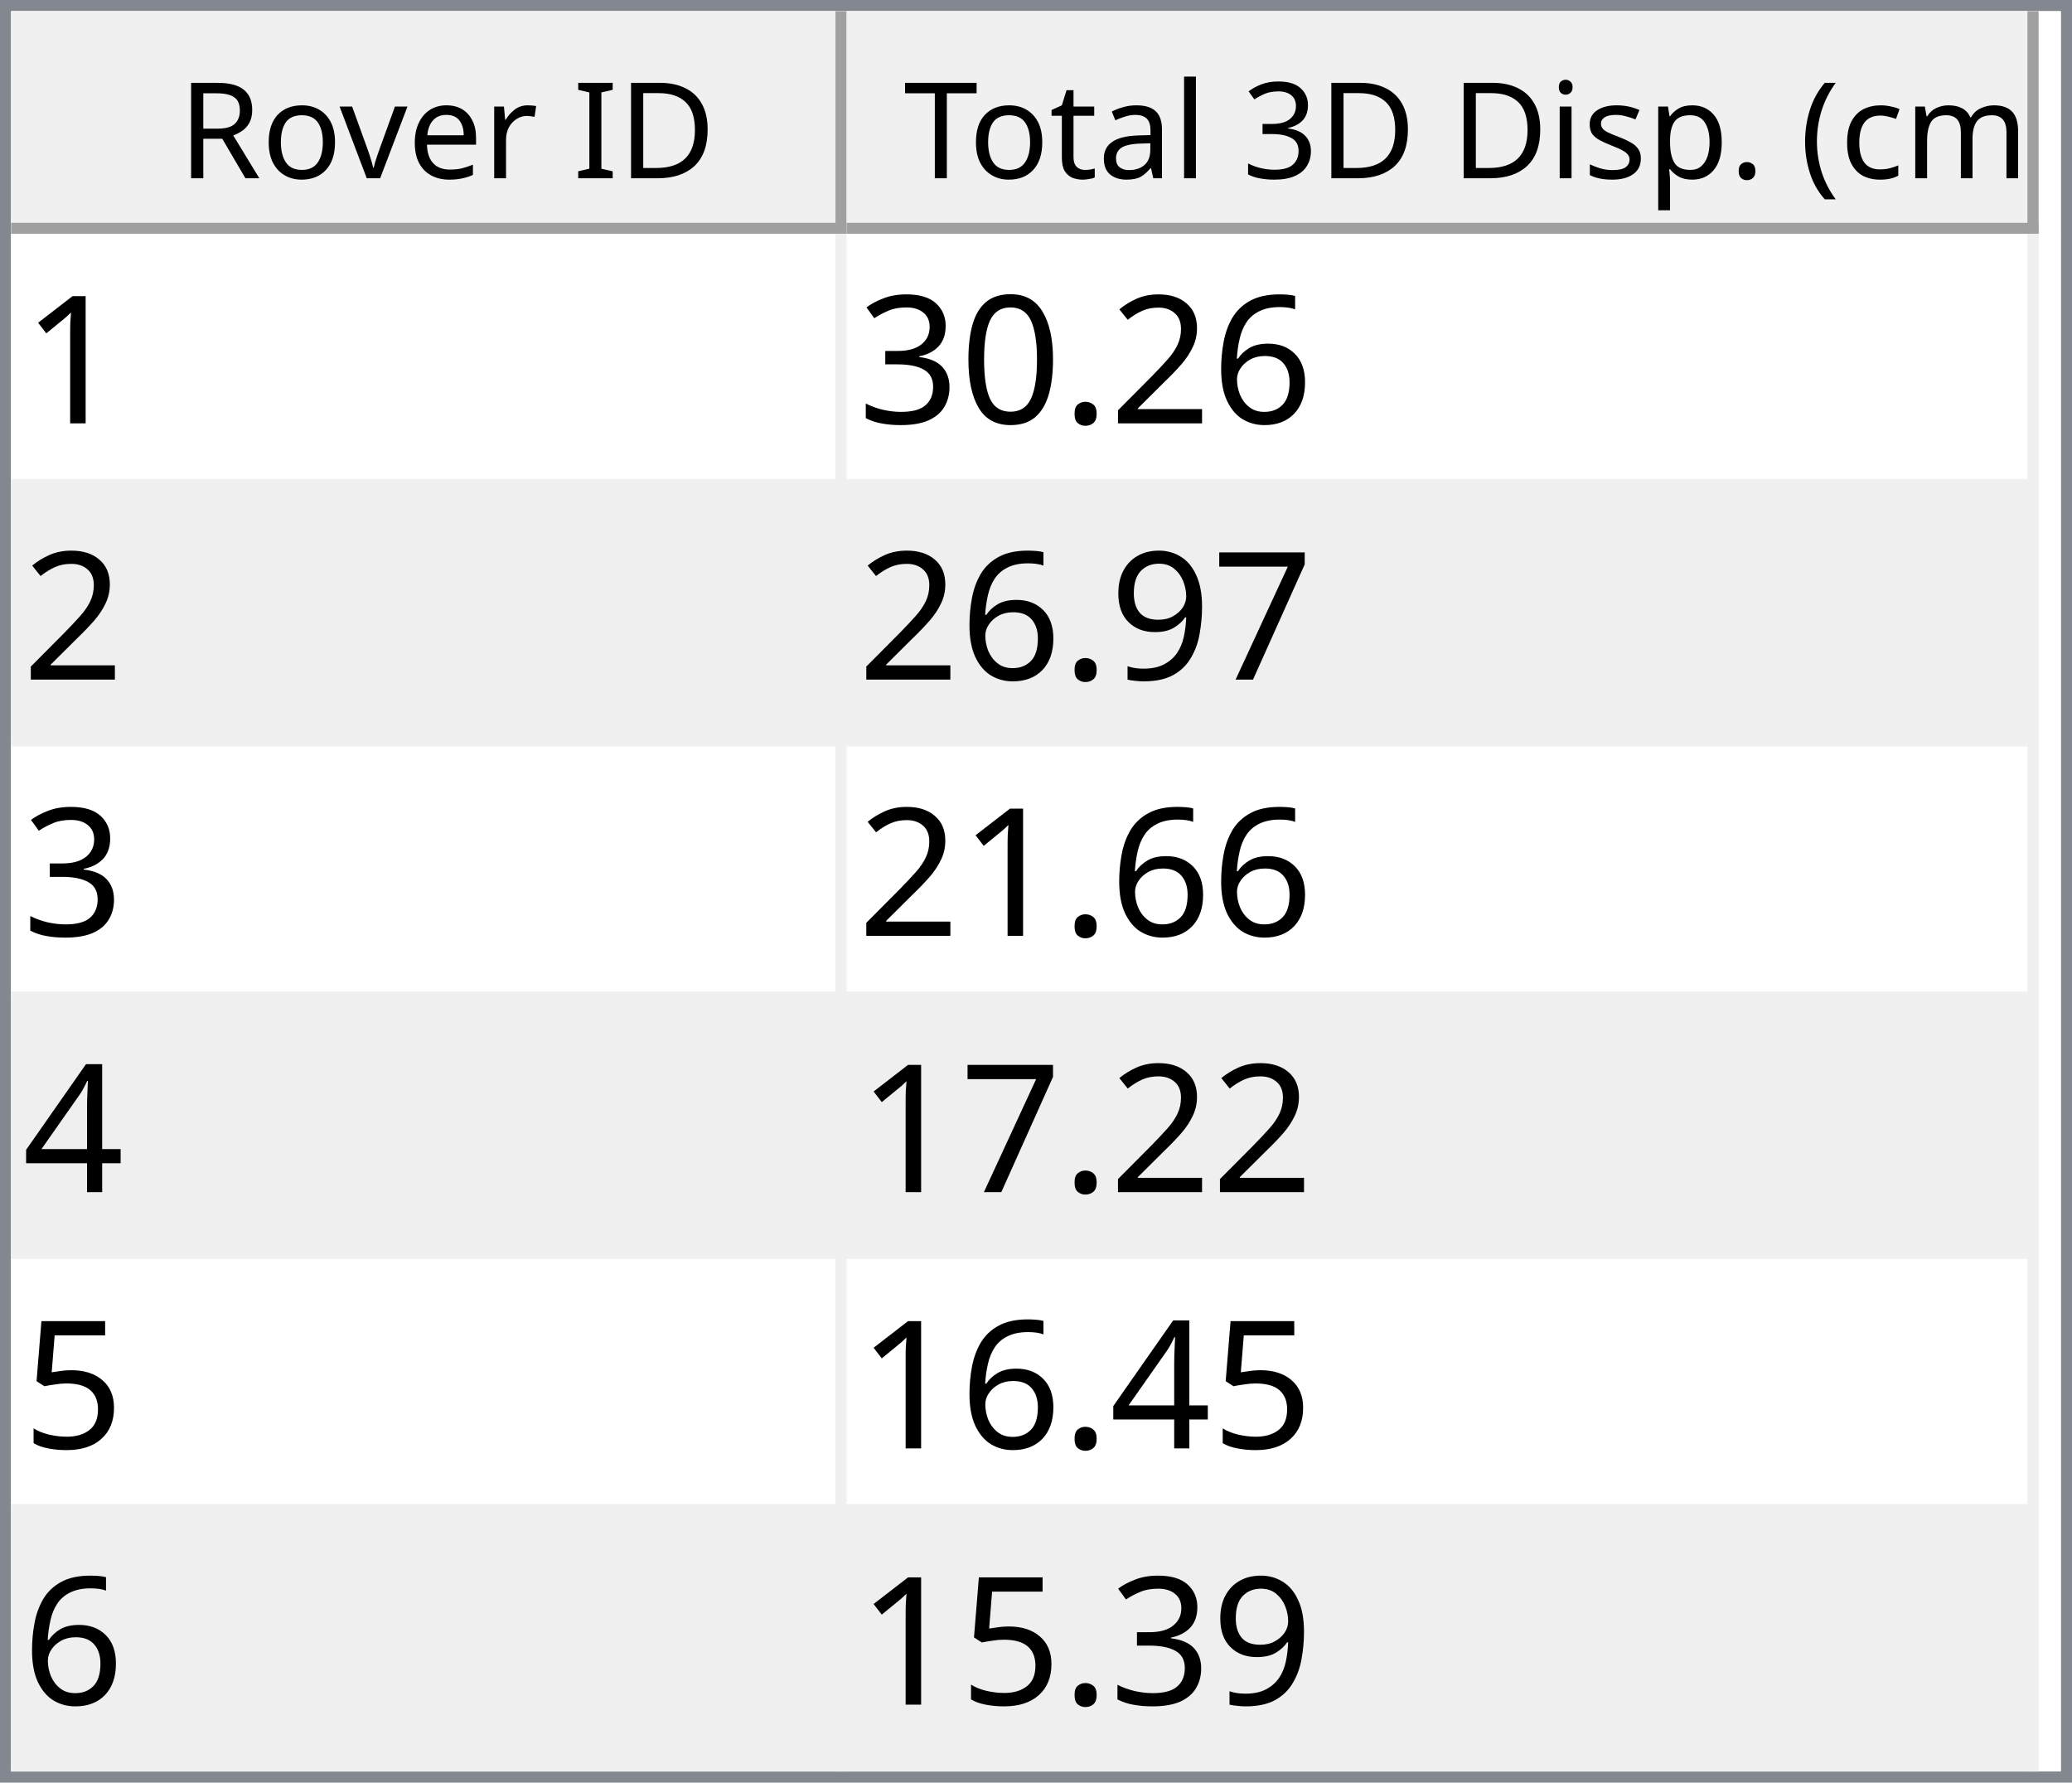
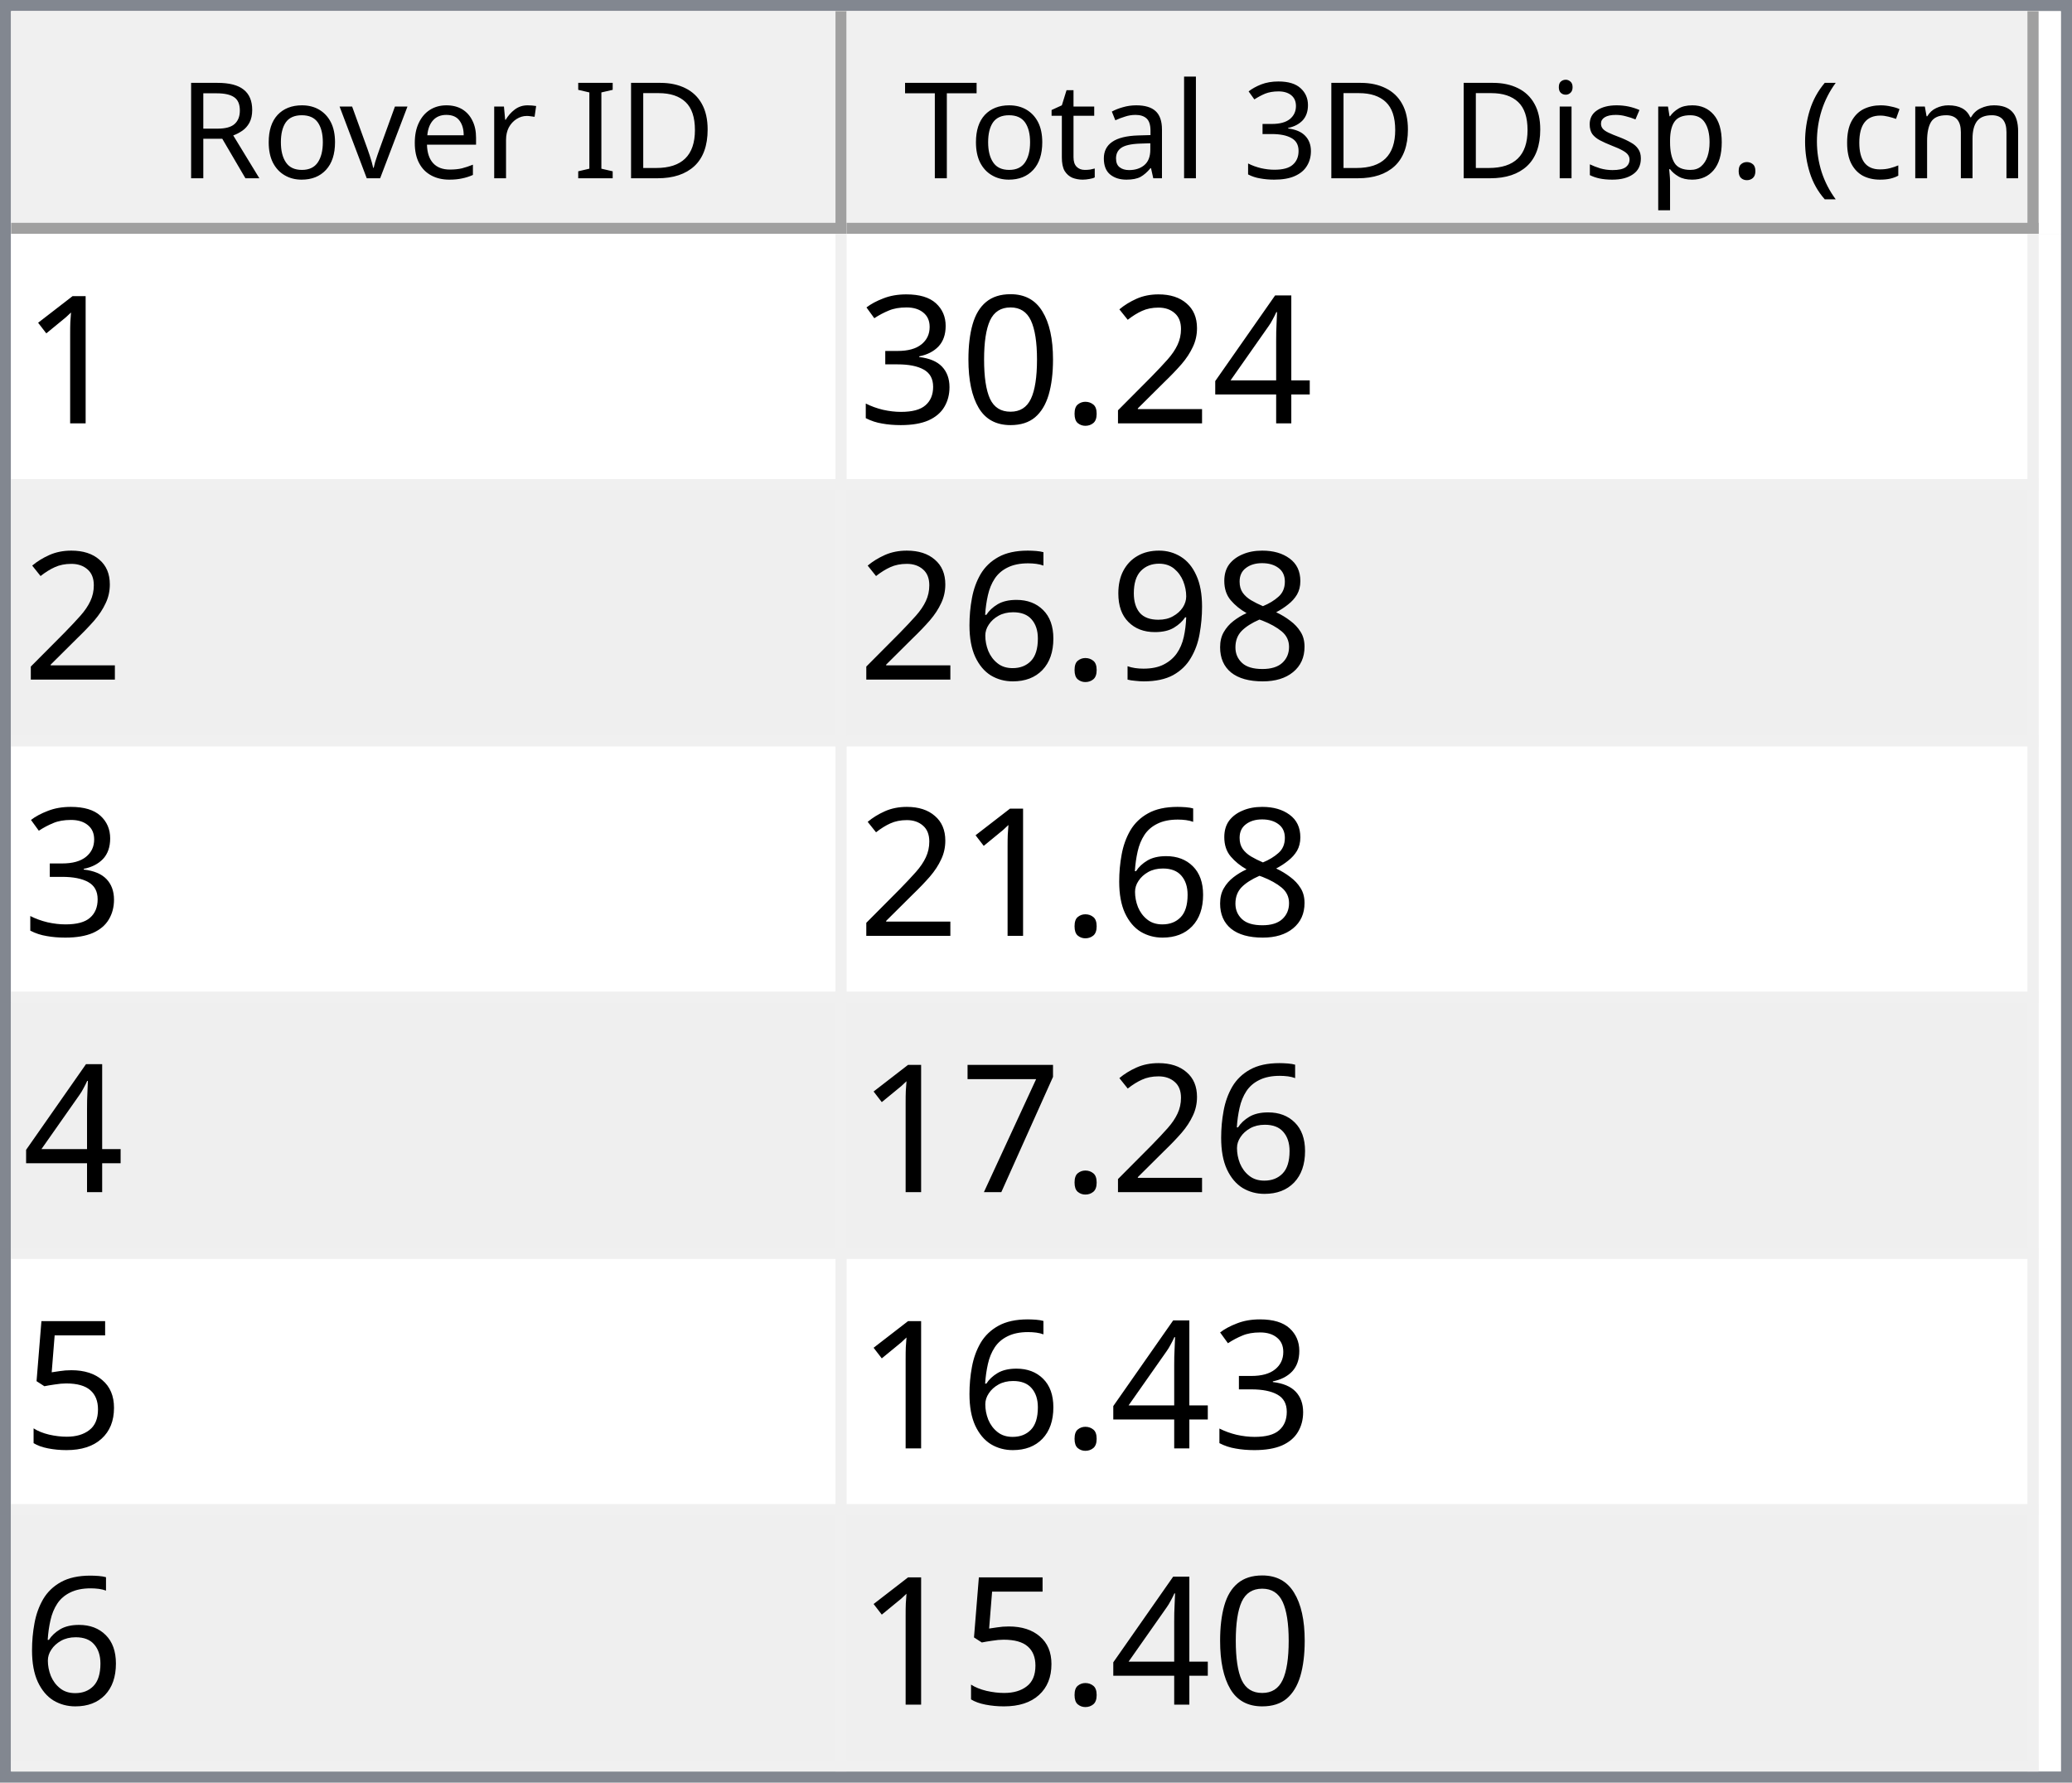
<svg xmlns="http://www.w3.org/2000/svg" style="fill-opacity:1; color-rendering:auto; color-interpolation:auto; text-rendering:auto; stroke:black; stroke-linecap:square; stroke-miterlimit:10; shape-rendering:auto; stroke-opacity:1; fill:black; stroke-dasharray:none; font-weight:normal; stroke-width:1; font-family:'Dialog'; font-style:normal; stroke-linejoin:miter; font-size:12px; stroke-dashoffset:0; image-rendering:auto;" width="186" height="160">
  <defs id="genericDefs" />
  <g>
    <defs id="defs1">
      <clipPath clipPathUnits="userSpaceOnUse" id="clipPath1">
        <path d="M0 0 L186 0 L186 160 L0 160 L0 0 Z" />
      </clipPath>
      <clipPath clipPathUnits="userSpaceOnUse" id="clipPath2">
        <path d="M0 0 L0 160 L186 160 L186 0 Z" />
      </clipPath>
      <clipPath clipPathUnits="userSpaceOnUse" id="clipPath3">
        <path d="M0 0 L0 20 L184 20 L184 0 Z" />
      </clipPath>
      <clipPath clipPathUnits="userSpaceOnUse" id="clipPath4">
        <path d="M0 0 L0 20 L75 20 L75 0 Z" />
      </clipPath>
      <clipPath clipPathUnits="userSpaceOnUse" id="clipPath5">
        <path d="M1 1 L1 19 L74 19 L74 1 Z" />
      </clipPath>
      <clipPath clipPathUnits="userSpaceOnUse" id="clipPath6">
        <path d="M0 0 L0 18 L73 18 L73 0 Z" />
      </clipPath>
      <clipPath clipPathUnits="userSpaceOnUse" id="clipPath7">
        <path d="M-0.5 -0.5 L-0.5 19.5 L74.5 19.5 L74.5 -0.5 Z" />
      </clipPath>
      <clipPath clipPathUnits="userSpaceOnUse" id="clipPath8">
        <path d="M0 0 L0 20 L107 20 L107 0 Z" />
      </clipPath>
      <clipPath clipPathUnits="userSpaceOnUse" id="clipPath9">
        <path d="M1 1 L1 19 L106 19 L106 1 Z" />
      </clipPath>
      <clipPath clipPathUnits="userSpaceOnUse" id="clipPath10">
        <path d="M0 0 L0 18 L105 18 L105 0 Z" />
      </clipPath>
      <clipPath clipPathUnits="userSpaceOnUse" id="clipPath11">
        <path d="M-0.5 -0.5 L-0.5 19.5 L106.5 19.5 L106.5 -0.5 Z" />
      </clipPath>
      <clipPath clipPathUnits="userSpaceOnUse" id="clipPath12">
        <path d="M0 0 L0 138 L184 138 L184 0 Z" />
      </clipPath>
      <clipPath clipPathUnits="userSpaceOnUse" id="clipPath13">
        <path d="M0 0 L0 138 L182 138 L182 0 Z" />
      </clipPath>
      <clipPath clipPathUnits="userSpaceOnUse" id="clipPath14">
        <path d="M-0.5 -0.5 L-0.5 137.5 L181.5 137.5 L181.5 -0.5 Z" />
      </clipPath>
      <clipPath clipPathUnits="userSpaceOnUse" id="clipPath15">
        <path d="M0 0 L0 22 L74 22 L74 0 Z" />
      </clipPath>
      <clipPath clipPathUnits="userSpaceOnUse" id="clipPath16">
        <path d="M0 0 L0 22 L106 22 L106 0 Z" />
      </clipPath>
      <font horiz-adv-x="64.551" id="font1">
        <font-face ascent="107.91" descent="25.098" units-per-em="100" style="font-style:normal; font-family:Segoe UI; font-weight:normal;" />
        <missing-glyph horiz-adv-x="64.551" d="M8.109 0 L8.109 68.266 L56.453 68.266 L56.453 0 L8.109 0 ZM15.328 7.234 L49.219 7.234 L49.219 61.031 L15.328 61.031 L15.328 7.234 Z" />
        <glyph unicode="D" horiz-adv-x="70.117" d="M9.188 0 L9.188 70.016 L28.516 70.016 Q65.531 70.016 65.531 35.891 Q65.531 19.672 55.25 9.836 Q44.969 0 27.734 0 L9.188 0 ZM17.391 62.594 L17.391 7.422 L27.828 7.422 Q41.609 7.422 49.273 14.797 Q56.938 22.172 56.938 35.688 Q56.938 62.594 28.328 62.594 L17.391 62.594 Z" />
        <glyph unicode="I" horiz-adv-x="26.611" d="M17.391 0 L9.188 0 L9.188 70.016 L17.391 70.016 L17.391 0 Z" />
        <glyph unicode=" " horiz-adv-x="27.393" d="" />
        <glyph unicode="r" horiz-adv-x="34.766" d="M34.188 41.891 Q32.078 43.5 28.125 43.5 Q23 43.5 19.555 38.672 Q16.109 33.844 16.109 25.484 L16.109 0 L8.109 0 L8.109 50 L16.109 50 L16.109 39.703 L16.312 39.703 Q18.016 44.969 21.531 47.922 Q25.047 50.875 29.391 50.875 Q32.516 50.875 34.188 50.203 L34.188 41.891 Z" />
        <glyph unicode="e" horiz-adv-x="52.295" d="M48.297 23 L12.984 23 Q13.188 14.656 17.484 10.109 Q21.781 5.562 29.297 5.562 Q37.75 5.562 44.828 11.141 L44.828 3.609 Q38.234 -1.172 27.391 -1.172 Q16.797 -1.172 10.742 5.641 Q4.688 12.453 4.688 24.812 Q4.688 36.469 11.305 43.82 Q17.922 51.172 27.734 51.172 Q37.547 51.172 42.922 44.828 Q48.297 38.484 48.297 27.203 L48.297 23 ZM40.094 29.781 Q40.047 36.719 36.75 40.578 Q33.453 44.438 27.594 44.438 Q21.922 44.438 17.969 40.383 Q14.016 36.328 13.094 29.781 L40.094 29.781 Z" />
        <glyph unicode="v" horiz-adv-x="47.9" d="M47.406 50 L27.484 0 L19.625 0 L0.688 50 L9.469 50 L22.172 13.672 Q23.578 9.672 23.922 6.688 L24.125 6.688 Q24.609 10.453 25.688 13.484 L38.969 50 L47.406 50 Z" />
        <glyph unicode="o" horiz-adv-x="58.594" d="M29 -1.172 Q17.922 -1.172 11.305 5.836 Q4.688 12.844 4.688 24.422 Q4.688 37.016 11.57 44.094 Q18.453 51.172 30.172 51.172 Q41.359 51.172 47.633 44.289 Q53.906 37.406 53.906 25.203 Q53.906 13.234 47.141 6.031 Q40.375 -1.172 29 -1.172 ZM29.594 44.438 Q21.875 44.438 17.383 39.188 Q12.891 33.938 12.891 24.703 Q12.891 15.828 17.43 10.695 Q21.969 5.562 29.594 5.562 Q37.359 5.562 41.531 10.594 Q45.703 15.625 45.703 24.906 Q45.703 34.281 41.531 39.359 Q37.359 44.438 29.594 44.438 Z" />
        <glyph unicode="R" horiz-adv-x="59.814" d="M59.375 0 L49.609 0 L37.891 19.625 Q36.281 22.359 34.766 24.289 Q33.25 26.219 31.664 27.438 Q30.078 28.656 28.25 29.219 Q26.422 29.781 24.125 29.781 L17.391 29.781 L17.391 0 L9.188 0 L9.188 70.016 L30.078 70.016 Q34.672 70.016 38.555 68.867 Q42.438 67.719 45.289 65.375 Q48.141 63.031 49.758 59.547 Q51.375 56.062 51.375 51.375 Q51.375 47.703 50.273 44.656 Q49.172 41.609 47.148 39.211 Q45.125 36.812 42.266 35.133 Q39.406 33.453 35.844 32.516 L35.844 32.328 Q37.594 31.547 38.891 30.547 Q40.188 29.547 41.359 28.18 Q42.531 26.812 43.68 25.078 Q44.828 23.344 46.234 21.047 L59.375 0 ZM17.391 62.594 L17.391 37.203 L28.516 37.203 Q31.594 37.203 34.203 38.133 Q36.812 39.062 38.719 40.797 Q40.625 42.531 41.703 45.047 Q42.781 47.562 42.781 50.688 Q42.781 56.297 39.141 59.445 Q35.5 62.594 28.609 62.594 L17.391 62.594 Z" />
        <glyph unicode=")" horiz-adv-x="30.176" d="M8.297 -15.922 L1.172 -15.922 Q16.406 2.344 16.406 26.812 Q16.406 51.469 1.078 70.016 L8.297 70.016 Q23.531 52.156 23.531 26.703 Q23.531 1.375 8.297 -15.922 Z" />
        <glyph unicode="m" horiz-adv-x="86.133" d="M79.109 0 L71.094 0 L71.094 28.719 Q71.094 37.016 68.531 40.727 Q65.969 44.438 59.906 44.438 Q54.781 44.438 51.195 39.75 Q47.609 35.062 47.609 28.516 L47.609 0 L39.594 0 L39.594 29.688 Q39.594 44.438 28.219 44.438 Q22.953 44.438 19.531 40.016 Q16.109 35.594 16.109 28.516 L16.109 0 L8.109 0 L8.109 50 L16.109 50 L16.109 42.094 L16.312 42.094 Q21.625 51.172 31.844 51.172 Q36.969 51.172 40.773 48.312 Q44.578 45.453 46 40.828 Q51.562 51.172 62.594 51.172 Q79.109 51.172 79.109 30.812 L79.109 0 Z" />
        <glyph unicode="c" horiz-adv-x="46.191" d="M42.188 2.297 Q36.422 -1.172 28.516 -1.172 Q17.828 -1.172 11.258 5.789 Q4.688 12.75 4.688 23.828 Q4.688 36.188 11.766 43.68 Q18.844 51.172 30.672 51.172 Q37.25 51.172 42.281 48.734 L42.281 40.531 Q36.719 44.438 30.375 44.438 Q22.703 44.438 17.797 38.945 Q12.891 33.453 12.891 24.516 Q12.891 15.719 17.508 10.641 Q22.125 5.562 29.891 5.562 Q36.422 5.562 42.188 9.906 L42.188 2.297 Z" />
        <glyph unicode="(" horiz-adv-x="30.176" d="M29.109 -15.922 L21.969 -15.922 Q6.844 1.375 6.844 26.703 Q6.844 52.156 21.969 70.016 L29.203 70.016 Q13.875 51.469 13.875 26.812 Q13.875 2.344 29.109 -15.922 Z" />
        <glyph unicode="." horiz-adv-x="21.68" d="M10.891 -1.078 Q8.641 -1.078 7.055 0.539 Q5.469 2.156 5.469 4.391 Q5.469 6.641 7.055 8.273 Q8.641 9.906 10.891 9.906 Q13.188 9.906 14.797 8.273 Q16.406 6.641 16.406 4.391 Q16.406 2.156 14.797 0.539 Q13.188 -1.078 10.891 -1.078 Z" />
        <glyph unicode="p" horiz-adv-x="58.789" d="M16.312 7.234 L16.109 7.234 L16.109 -23 L8.109 -23 L8.109 50 L16.109 50 L16.109 41.219 L16.312 41.219 Q22.219 51.172 33.594 51.172 Q43.266 51.172 48.688 44.461 Q54.109 37.75 54.109 26.469 Q54.109 13.922 48 6.375 Q41.891 -1.172 31.297 -1.172 Q21.578 -1.172 16.312 7.234 ZM16.109 27.391 L16.109 20.406 Q16.109 14.203 20.141 9.883 Q24.172 5.562 30.375 5.562 Q37.641 5.562 41.773 11.133 Q45.906 16.703 45.906 26.609 Q45.906 34.969 42.047 39.703 Q38.188 44.438 31.594 44.438 Q24.609 44.438 20.359 39.578 Q16.109 34.719 16.109 27.391 Z" />
        <glyph unicode="s" horiz-adv-x="42.432" d="M5.078 1.812 L5.078 10.406 Q11.625 5.562 19.484 5.562 Q30.031 5.562 30.031 12.594 Q30.031 14.594 29.125 15.992 Q28.219 17.391 26.68 18.461 Q25.141 19.531 23.07 20.383 Q21 21.234 18.609 22.172 Q15.281 23.484 12.766 24.828 Q10.25 26.172 8.57 27.859 Q6.891 29.547 6.031 31.695 Q5.172 33.844 5.172 36.719 Q5.172 40.234 6.789 42.945 Q8.406 45.656 11.086 47.484 Q13.766 49.312 17.211 50.242 Q20.656 51.172 24.312 51.172 Q30.812 51.172 35.938 48.922 L35.938 40.828 Q30.422 44.438 23.25 44.438 Q21 44.438 19.195 43.922 Q17.391 43.406 16.094 42.477 Q14.797 41.547 14.086 40.258 Q13.375 38.969 13.375 37.406 Q13.375 35.453 14.086 34.133 Q14.797 32.812 16.164 31.789 Q17.531 30.766 19.484 29.938 Q21.438 29.109 23.922 28.125 Q27.25 26.859 29.883 25.516 Q32.516 24.172 34.375 22.484 Q36.234 20.797 37.234 18.602 Q38.234 16.406 38.234 13.375 Q38.234 9.672 36.602 6.938 Q34.969 4.203 32.234 2.398 Q29.5 0.594 25.93 -0.289 Q22.359 -1.172 18.453 -1.172 Q10.75 -1.172 5.078 1.812 Z" />
        <glyph unicode="i" horiz-adv-x="24.219" d="M12.203 62.703 Q10.062 62.703 8.547 64.164 Q7.031 65.625 7.031 67.875 Q7.031 70.125 8.547 71.609 Q10.062 73.094 12.203 73.094 Q14.406 73.094 15.945 71.609 Q17.484 70.125 17.484 67.875 Q17.484 65.719 15.945 64.211 Q14.406 62.703 12.203 62.703 ZM16.109 0 L8.109 0 L8.109 50 L16.109 50 L16.109 0 Z" />
        <glyph unicode="3" horiz-adv-x="53.906" d="M46.531 19.828 Q46.531 15.094 44.75 11.211 Q42.969 7.328 39.719 4.57 Q36.469 1.812 31.93 0.297 Q27.391 -1.219 21.922 -1.219 Q11.922 -1.219 6 2.594 L6 11.188 Q13.094 5.609 22.219 5.609 Q25.875 5.609 28.828 6.539 Q31.781 7.469 33.906 9.227 Q36.031 10.984 37.18 13.477 Q38.328 15.969 38.328 19.094 Q38.328 32.812 18.797 32.812 L12.984 32.812 L12.984 39.594 L18.5 39.594 Q35.797 39.594 35.797 52.484 Q35.797 64.406 22.609 64.406 Q15.188 64.406 8.688 59.422 L8.688 67.188 Q15.375 71.188 24.609 71.188 Q29 71.188 32.57 69.969 Q36.141 68.75 38.68 66.555 Q41.219 64.359 42.609 61.281 Q44 58.203 44 54.5 Q44 40.672 30.031 36.719 L30.031 36.531 Q33.594 36.141 36.625 34.797 Q39.656 33.453 41.852 31.305 Q44.047 29.156 45.289 26.25 Q46.531 23.344 46.531 19.828 Z" />
        <glyph unicode="l" horiz-adv-x="24.219" d="M16.109 0 L8.109 0 L8.109 74.031 L16.109 74.031 L16.109 0 Z" />
        <glyph unicode="a" horiz-adv-x="50.879" d="M43.891 0 L35.891 0 L35.891 7.812 L35.688 7.812 Q30.469 -1.172 20.312 -1.172 Q12.844 -1.172 8.617 2.781 Q4.391 6.734 4.391 13.281 Q4.391 27.297 20.906 29.594 L35.891 31.688 Q35.891 44.438 25.594 44.438 Q16.547 44.438 9.281 38.281 L9.281 46.484 Q16.656 51.172 26.266 51.172 Q43.891 51.172 43.891 32.516 L43.891 0 ZM35.891 25.297 L23.828 23.641 Q18.266 22.859 15.43 20.875 Q12.594 18.891 12.594 13.875 Q12.594 10.203 15.211 7.883 Q17.828 5.562 22.172 5.562 Q28.125 5.562 32.008 9.742 Q35.891 13.922 35.891 20.312 L35.891 25.297 Z" />
        <glyph unicode="t" horiz-adv-x="33.887" d="M31.297 0.484 Q28.469 -1.078 23.828 -1.078 Q10.688 -1.078 10.688 13.578 L10.688 43.172 L2.094 43.172 L2.094 50 L10.688 50 L10.688 62.203 L18.703 64.797 L18.703 50 L31.297 50 L31.297 43.172 L18.703 43.172 L18.703 14.984 Q18.703 9.969 20.414 7.82 Q22.125 5.672 26.078 5.672 Q29.109 5.672 31.297 7.328 L31.297 0.484 Z" />
        <glyph unicode="T" horiz-adv-x="52.393" d="M50.594 62.594 L30.375 62.594 L30.375 0 L22.172 0 L22.172 62.594 L2 62.594 L2 70.016 L50.594 70.016 L50.594 62.594 Z" />
      </font>
      <font horiz-adv-x="75.0" id="font2">
        <font-face ascent="100.537" descent="21.973" units-per-em="100" style="font-style:normal; font-family:sans-serif; font-weight:normal;" />
        <missing-glyph horiz-adv-x="75.0" d="M12.5 0 L12.5 62.5 L62.5 62.5 L62.5 0 L12.5 0 ZM14.062 1.562 L60.938 1.562 L60.938 60.938 L14.062 60.938 L14.062 1.562 Z" />
        <glyph unicode="1" horiz-adv-x="55.615" d="M37.25 0 L28.469 0 L28.469 56 Q25.297 52.984 20.141 49.953 Q14.984 46.922 10.891 45.406 L10.891 53.906 Q18.266 57.375 23.781 62.305 Q29.297 67.234 31.594 71.875 L37.25 71.875 L37.25 0 Z" />
-         <glyph unicode="6" horiz-adv-x="55.615" d="M49.75 54.047 L41.016 53.375 Q39.844 58.547 37.703 60.891 Q34.125 64.656 28.906 64.656 Q24.703 64.656 21.531 62.312 Q17.391 59.281 14.992 53.469 Q12.594 47.656 12.5 36.922 Q15.672 41.75 20.266 44.094 Q24.859 46.438 29.891 46.438 Q38.672 46.438 44.852 39.969 Q51.031 33.5 51.031 23.25 Q51.031 16.5 48.125 10.719 Q45.219 4.938 40.141 1.859 Q35.062 -1.219 28.609 -1.219 Q17.625 -1.219 10.695 6.859 Q3.766 14.938 3.766 33.5 Q3.766 54.25 11.422 63.672 Q18.109 71.875 29.438 71.875 Q37.891 71.875 43.289 67.141 Q48.688 62.406 49.75 54.047 ZM13.875 23.188 Q13.875 18.656 15.797 14.508 Q17.719 10.359 21.188 8.18 Q24.656 6 28.469 6 Q34.031 6 38.039 10.492 Q42.047 14.984 42.047 22.703 Q42.047 30.125 38.086 34.398 Q34.125 38.672 28.125 38.672 Q22.172 38.672 18.023 34.398 Q13.875 30.125 13.875 23.188 Z" />
+         <glyph unicode="4" horiz-adv-x="55.615" d="M32.328 0 L32.328 17.141 L1.266 17.141 L1.266 25.203 L33.938 71.578 L41.109 71.578 L41.109 25.203 L50.781 25.203 L50.781 17.141 L41.109 17.141 L41.109 0 L32.328 0 ZM32.328 25.203 L32.328 57.469 L9.906 25.203 L32.328 25.203 Z" />
        <glyph unicode="2" horiz-adv-x="55.615" d="M50.344 8.453 L50.344 0 L3.031 0 Q2.938 3.172 4.047 6.109 Q5.859 10.938 9.836 15.625 Q13.812 20.312 21.344 26.469 Q33.016 36.031 37.117 41.625 Q41.219 47.219 41.219 52.203 Q41.219 57.422 37.477 61.008 Q33.734 64.594 27.734 64.594 Q21.391 64.594 17.578 60.789 Q13.766 56.984 13.719 50.25 L4.688 51.172 Q5.609 61.281 11.664 66.578 Q17.719 71.875 27.938 71.875 Q38.234 71.875 44.242 66.164 Q50.25 60.453 50.25 52 Q50.25 47.703 48.492 43.555 Q46.734 39.406 42.656 34.812 Q38.578 30.219 29.109 22.219 Q21.188 15.578 18.945 13.211 Q16.703 10.844 15.234 8.453 L50.344 8.453 Z" />
        <glyph unicode="." horiz-adv-x="27.783" d="M9.078 0 L9.078 10.016 L19.094 10.016 L19.094 0 L9.078 0 Z" />
        <glyph unicode="0" horiz-adv-x="55.615" d="M4.156 35.297 Q4.156 48 6.766 55.742 Q9.375 63.484 14.523 67.68 Q19.672 71.875 27.484 71.875 Q33.25 71.875 37.594 69.555 Q41.938 67.234 44.773 62.867 Q47.609 58.5 49.219 52.227 Q50.828 45.953 50.828 35.297 Q50.828 22.703 48.242 14.969 Q45.656 7.234 40.508 3.008 Q35.359 -1.219 27.484 -1.219 Q17.141 -1.219 11.234 6.203 Q4.156 15.141 4.156 35.297 ZM13.188 35.297 Q13.188 17.672 17.312 11.836 Q21.438 6 27.484 6 Q33.547 6 37.672 11.859 Q41.797 17.719 41.797 35.297 Q41.797 52.984 37.672 58.789 Q33.547 64.594 27.391 64.594 Q21.344 64.594 17.719 59.469 Q13.188 52.938 13.188 35.297 Z" />
        <glyph unicode="3" horiz-adv-x="55.615" d="M4.203 18.891 L12.984 20.062 Q14.5 12.594 18.141 9.297 Q21.781 6 27 6 Q33.203 6 37.477 10.297 Q41.75 14.594 41.75 20.953 Q41.75 27 37.797 30.93 Q33.844 34.859 27.734 34.859 Q25.25 34.859 21.531 33.891 L22.516 41.609 Q23.391 41.5 23.922 41.5 Q29.547 41.5 34.039 44.43 Q38.531 47.359 38.531 53.469 Q38.531 58.297 35.258 61.477 Q31.984 64.656 26.812 64.656 Q21.688 64.656 18.266 61.43 Q14.844 58.203 13.875 51.766 L5.078 53.328 Q6.688 62.156 12.398 67.016 Q18.109 71.875 26.609 71.875 Q32.469 71.875 37.398 69.359 Q42.328 66.844 44.945 62.5 Q47.562 58.156 47.562 53.266 Q47.562 48.641 45.07 44.828 Q42.578 41.016 37.703 38.766 Q44.047 37.312 47.562 32.695 Q51.078 28.078 51.078 21.141 Q51.078 11.766 44.242 5.25 Q37.406 -1.266 26.953 -1.266 Q17.531 -1.266 11.305 4.352 Q5.078 9.969 4.203 18.891 Z" />
+         <glyph unicode="8" horiz-adv-x="55.615" d="M17.672 38.812 Q12.203 40.828 9.57 44.539 Q6.938 48.25 6.938 53.422 Q6.938 61.234 12.555 66.555 Q18.172 71.875 27.484 71.875 Q36.859 71.875 42.578 66.43 Q48.297 60.984 48.297 53.172 Q48.297 48.188 45.68 44.508 Q43.062 40.828 37.75 38.812 Q44.344 36.672 47.781 31.883 Q51.219 27.094 51.219 20.453 Q51.219 11.281 44.727 5.031 Q38.234 -1.219 27.641 -1.219 Q17.047 -1.219 10.547 5.055 Q4.047 11.328 4.047 20.703 Q4.047 27.688 7.594 32.398 Q11.141 37.109 17.672 38.812 ZM15.922 53.719 Q15.922 48.641 19.195 45.414 Q22.469 42.188 27.688 42.188 Q32.766 42.188 36.016 45.383 Q39.266 48.578 39.266 53.219 Q39.266 58.062 35.914 61.359 Q32.562 64.656 27.594 64.656 Q22.562 64.656 19.242 61.43 Q15.922 58.203 15.922 53.719 ZM13.094 20.656 Q13.094 16.891 14.875 13.375 Q16.656 9.859 20.172 7.93 Q23.688 6 27.734 6 Q34.031 6 38.133 10.055 Q42.234 14.109 42.234 20.359 Q42.234 26.703 38.016 30.859 Q33.797 35.016 27.438 35.016 Q21.234 35.016 17.164 30.914 Q13.094 26.812 13.094 20.656 Z" />
+         <glyph unicode="9" horiz-adv-x="55.615" d="M5.469 16.547 L13.922 17.328 Q14.984 11.375 18.016 8.688 Q21.047 6 25.781 6 Q29.828 6 32.883 7.859 Q35.938 9.719 37.891 12.82 Q39.844 15.922 41.164 21.195 Q42.484 26.469 42.484 31.938 Q42.484 32.516 42.438 33.688 Q39.797 29.5 35.234 26.883 Q30.672 24.266 25.344 24.266 Q16.453 24.266 10.305 30.711 Q4.156 37.156 4.156 47.703 Q4.156 58.594 10.578 65.234 Q17 71.875 26.656 71.875 Q33.641 71.875 39.43 68.117 Q45.219 64.359 48.219 57.398 Q51.219 50.438 51.219 37.25 Q51.219 23.531 48.242 15.406 Q45.266 7.281 39.383 3.031 Q33.5 -1.219 25.594 -1.219 Q17.188 -1.219 11.867 3.445 Q6.547 8.109 5.469 16.547 ZM41.453 48.141 Q41.453 55.719 37.43 60.156 Q33.406 64.594 27.734 64.594 Q21.875 64.594 17.531 59.812 Q13.188 55.031 13.188 47.406 Q13.188 40.578 17.312 36.305 Q21.438 32.031 27.484 32.031 Q33.594 32.031 37.523 36.305 Q41.453 40.578 41.453 48.141 Z" />
+         <glyph unicode="6" horiz-adv-x="55.615" d="M49.75 54.047 L41.016 53.375 Q39.844 58.547 37.703 60.891 Q34.125 64.656 28.906 64.656 Q24.703 64.656 21.531 62.312 Q17.391 59.281 14.992 53.469 Q12.594 47.656 12.5 36.922 Q15.672 41.75 20.266 44.094 Q24.859 46.438 29.891 46.438 Q38.672 46.438 44.852 39.969 Q51.031 33.5 51.031 23.25 Q51.031 16.5 48.125 10.719 Q45.219 4.938 40.141 1.859 Q35.062 -1.219 28.609 -1.219 Q17.625 -1.219 10.695 6.859 Q3.766 14.938 3.766 33.5 Q3.766 54.25 11.422 63.672 Q18.109 71.875 29.438 71.875 Q37.891 71.875 43.289 67.141 Q48.688 62.406 49.75 54.047 ZM13.875 23.188 Q13.875 18.656 15.797 14.508 Q17.719 10.359 21.188 8.18 Q24.656 6 28.469 6 Q34.031 6 38.039 10.492 Q42.047 14.984 42.047 22.703 Q42.047 30.125 38.086 34.398 Q34.125 38.672 28.125 38.672 Q22.172 38.672 18.023 34.398 Q13.875 30.125 13.875 23.188 Z" />
        <glyph unicode="7" horiz-adv-x="55.615" d="M4.734 62.203 L4.734 70.656 L51.078 70.656 L51.078 63.812 Q44.234 56.547 37.523 44.484 Q30.812 32.422 27.156 19.672 Q24.516 10.688 23.781 0 L14.75 0 Q14.891 8.453 18.062 20.414 Q21.234 32.375 27.172 43.484 Q33.109 54.594 39.797 62.203 L4.734 62.203 Z" />
-         <glyph unicode="9" horiz-adv-x="55.615" d="M5.469 16.547 L13.922 17.328 Q14.984 11.375 18.016 8.688 Q21.047 6 25.781 6 Q29.828 6 32.883 7.859 Q35.938 9.719 37.891 12.82 Q39.844 15.922 41.164 21.195 Q42.484 26.469 42.484 31.938 Q42.484 32.516 42.438 33.688 Q39.797 29.5 35.234 26.883 Q30.672 24.266 25.344 24.266 Q16.453 24.266 10.305 30.711 Q4.156 37.156 4.156 47.703 Q4.156 58.594 10.578 65.234 Q17 71.875 26.656 71.875 Q33.641 71.875 39.43 68.117 Q45.219 64.359 48.219 57.398 Q51.219 50.438 51.219 37.25 Q51.219 23.531 48.242 15.406 Q45.266 7.281 39.383 3.031 Q33.5 -1.219 25.594 -1.219 Q17.188 -1.219 11.867 3.445 Q6.547 8.109 5.469 16.547 ZM41.453 48.141 Q41.453 55.719 37.43 60.156 Q33.406 64.594 27.734 64.594 Q21.875 64.594 17.531 59.812 Q13.188 55.031 13.188 47.406 Q13.188 40.578 17.312 36.305 Q21.438 32.031 27.484 32.031 Q33.594 32.031 37.523 36.305 Q41.453 40.578 41.453 48.141 Z" />
-         <glyph unicode="4" horiz-adv-x="55.615" d="M32.328 0 L32.328 17.141 L1.266 17.141 L1.266 25.203 L33.938 71.578 L41.109 71.578 L41.109 25.203 L50.781 25.203 L50.781 17.141 L41.109 17.141 L41.109 0 L32.328 0 ZM32.328 25.203 L32.328 57.469 L9.906 25.203 L32.328 25.203 Z" />
        <glyph unicode="5" horiz-adv-x="55.615" d="M4.156 18.75 L13.375 19.531 Q14.406 12.797 18.141 9.398 Q21.875 6 27.156 6 Q33.5 6 37.891 10.789 Q42.281 15.578 42.281 23.484 Q42.281 31 38.062 35.352 Q33.844 39.703 27 39.703 Q22.75 39.703 19.336 37.773 Q15.922 35.844 13.969 32.766 L5.719 33.844 L12.641 70.609 L48.25 70.609 L48.25 62.203 L19.672 62.203 L15.828 42.969 Q22.266 47.469 29.344 47.469 Q38.719 47.469 45.164 40.969 Q51.609 34.469 51.609 24.266 Q51.609 14.547 45.953 7.469 Q39.062 -1.219 27.156 -1.219 Q17.391 -1.219 11.211 4.25 Q5.031 9.719 4.156 18.75 Z" />
      </font>
    </defs>
    <g style="fill:white; stroke:white;">
      <rect x="0" y="0" width="186" style="clip-path:url(#clipPath1); stroke:none;" height="160" />
    </g>
    <g style="fill:white; text-rendering:optimizeSpeed; color-rendering:optimizeSpeed; image-rendering:optimizeSpeed; shape-rendering:crispEdges; stroke:white; color-interpolation:sRGB;">
      <rect x="0" width="186" height="160" y="0" style="stroke:none;" />
      <path style="stroke:none;" d="M0 160 L186 160 L186 0 L0 0 Z" />
    </g>
    <g style="fill:rgb(240,240,240); font-family:'Segoe UI'; stroke:rgb(240,240,240);">
      <rect x="0" y="0" width="186" style="clip-path:url(#clipPath2); stroke:none;" height="160" />
    </g>
    <g style="fill:rgb(130,135,144); font-family:'Segoe UI'; stroke:rgb(130,135,144);">
      <path d="M0 0 L186 0 L186 160 L0 160 L0 0 ZM1 1 L185 1 L185 159 L1 159 L1 1 Z" style="fill-rule:evenodd; clip-path:url(#clipPath2); stroke:none;" />
    </g>
    <g style="fill:white; font-family:'Segoe UI'; stroke:white;" transform="translate(1,1)">
      <rect x="0" y="0" width="184" style="clip-path:url(#clipPath3); stroke:none;" height="20" />
    </g>
    <g style="fill:rgb(240,240,240); font-family:'Segoe UI'; stroke:rgb(240,240,240);" transform="translate(1,1)">
      <rect x="0" y="0" width="75" style="clip-path:url(#clipPath4); stroke:none;" height="20" />
    </g>
    <g style="font-family:'Segoe UI';" transform="translate(2,2)">
      <text x="14" xml:space="preserve" y="14" style="clip-path:url(#clipPath6); stroke:none;">Rover ID</text>
    </g>
    <g style="fill:rgb(160,160,160); font-family:'Segoe UI'; stroke:rgb(160,160,160); stroke-linejoin:bevel;" transform="translate(1.5,1.5)">
      <line x1="74" x2="74" y1="0" style="fill:none; clip-path:url(#clipPath7);" y2="19" />
    </g>
    <g style="fill:rgb(160,160,160); font-family:'Segoe UI'; stroke:rgb(160,160,160); stroke-linejoin:bevel;" transform="matrix(1,0,0,1,1,1) translate(0.5,0.5)">
      <line x1="0" x2="74" y1="19" style="fill:none; clip-path:url(#clipPath7);" y2="19" />
    </g>
    <g style="fill:rgb(240,240,240); font-family:'Segoe UI'; stroke:rgb(240,240,240);" transform="translate(76,1)">
      <rect x="0" y="0" width="107" style="clip-path:url(#clipPath8); stroke:none;" height="20" />
    </g>
    <g style="font-family:'Segoe UI';" transform="translate(77,2)">
      <text x="1" xml:space="preserve" y="14" style="clip-path:url(#clipPath10); stroke:none;"> Total 3D Disp. (cm)</text>
    </g>
    <g style="fill:rgb(160,160,160); font-family:'Segoe UI'; stroke:rgb(160,160,160); stroke-linejoin:bevel;" transform="translate(76.5,1.5)">
      <line x1="106" x2="106" y1="0" style="fill:none; clip-path:url(#clipPath11);" y2="19" />
    </g>
    <g style="fill:rgb(160,160,160); font-family:'Segoe UI'; stroke:rgb(160,160,160); stroke-linejoin:bevel;" transform="matrix(1,0,0,1,76,1) translate(0.5,0.5)">
      <line x1="0" x2="106" y1="19" style="fill:none; clip-path:url(#clipPath11);" y2="19" />
    </g>
    <g style="fill:white; font-family:'Segoe UI'; stroke:white;" transform="translate(1,21)">
      <rect x="0" y="0" width="184" style="clip-path:url(#clipPath12); stroke:none;" height="138" />
    </g>
    <g style="fill:rgb(240,240,240); font-size:16px; font-family:sans-serif; stroke:rgb(240,240,240);" transform="translate(1,21)">
      <rect x="0" y="0" width="182" style="clip-path:url(#clipPath13); stroke:none;" height="138" />
      <line transform="translate(0.5,0.5)" x1="0" x2="181" y1="22" style="clip-path:url(#clipPath14); fill:none; stroke-linejoin:bevel;" y2="22" />
    </g>
    <g transform="matrix(1,0,0,1,1,21) translate(0.5,0.5)" style="fill:rgb(240,240,240); font-size:16px; font-family:sans-serif; stroke:rgb(240,240,240); stroke-linejoin:bevel;">
      <line x1="0" x2="181" y1="45" style="fill:none; clip-path:url(#clipPath14);" y2="45" />
    </g>
    <g transform="matrix(1,0,0,1,1,21) translate(0.5,0.5)" style="fill:rgb(240,240,240); font-size:16px; font-family:sans-serif; stroke:rgb(240,240,240); stroke-linejoin:bevel;">
      <line x1="0" x2="181" y1="68" style="fill:none; clip-path:url(#clipPath14);" y2="68" />
    </g>
    <g transform="matrix(1,0,0,1,1,21) translate(0.5,0.5)" style="fill:rgb(240,240,240); font-size:16px; font-family:sans-serif; stroke:rgb(240,240,240); stroke-linejoin:bevel;">
      <line x1="0" x2="181" y1="91" style="fill:none; clip-path:url(#clipPath14);" y2="91" />
    </g>
    <g transform="matrix(1,0,0,1,1,21) translate(0.5,0.5)" style="fill:rgb(240,240,240); font-size:16px; font-family:sans-serif; stroke:rgb(240,240,240); stroke-linejoin:bevel;">
      <line x1="0" x2="181" y1="114" style="fill:none; clip-path:url(#clipPath14);" y2="114" />
    </g>
    <g transform="matrix(1,0,0,1,1,21) translate(0.5,0.5)" style="fill:rgb(240,240,240); font-size:16px; font-family:sans-serif; stroke:rgb(240,240,240); stroke-linejoin:bevel;">
      <line x1="0" x2="181" y1="137" style="fill:none; clip-path:url(#clipPath14);" y2="137" />
    </g>
    <g transform="matrix(1,0,0,1,1,21) translate(0.5,0.5)" style="fill:rgb(240,240,240); font-size:16px; font-family:sans-serif; stroke:rgb(240,240,240); stroke-linejoin:bevel;">
      <line x1="74" x2="74" y1="0" style="fill:none; clip-path:url(#clipPath14);" y2="137" />
    </g>
    <g transform="matrix(1,0,0,1,1,21) translate(0.5,0.5)" style="fill:rgb(240,240,240); font-size:16px; font-family:sans-serif; stroke:rgb(240,240,240); stroke-linejoin:bevel;">
      <line x1="181" x2="181" y1="0" style="fill:none; clip-path:url(#clipPath14);" y2="137" />
    </g>
    <g style="fill:white; font-size:16px; font-family:sans-serif; stroke:white;" transform="matrix(1,0,0,1,1,21)">
      <rect x="0" y="0" width="74" style="clip-path:url(#clipPath15); stroke:none;" height="22" />
      <text x="1" y="17" style="fill:black; clip-path:url(#clipPath15); stroke:none;" xml:space="preserve">1</text>
    </g>
    <g style="fill:white; font-size:16px; font-family:sans-serif; stroke:white;" transform="matrix(1,0,0,1,1,21) translate(75,0)">
      <rect x="0" y="0" width="106" style="clip-path:url(#clipPath16); stroke:none;" height="22" />
-       <text x="1" y="17" style="fill:black; clip-path:url(#clipPath16); stroke:none;" xml:space="preserve">30.26</text>
+       <text x="1" y="17" style="fill:black; clip-path:url(#clipPath16); stroke:none;" xml:space="preserve">30.24</text>
    </g>
    <g style="fill:rgb(239,239,239); font-size:16px; font-family:sans-serif; stroke:rgb(239,239,239);" transform="matrix(1,0,0,1,1,21) translate(0,23)">
      <rect x="0" y="0" width="74" style="clip-path:url(#clipPath15); stroke:none;" height="22" />
      <text x="1" y="17" style="fill:black; clip-path:url(#clipPath15); stroke:none;" xml:space="preserve">2</text>
    </g>
    <g style="fill:rgb(239,239,239); font-size:16px; font-family:sans-serif; stroke:rgb(239,239,239);" transform="matrix(1,0,0,1,1,21) translate(75,23)">
      <rect x="0" y="0" width="106" style="clip-path:url(#clipPath16); stroke:none;" height="22" />
-       <text x="1" y="17" style="fill:black; clip-path:url(#clipPath16); stroke:none;" xml:space="preserve">26.97</text>
+       <text x="1" y="17" style="fill:black; clip-path:url(#clipPath16); stroke:none;" xml:space="preserve">26.98</text>
    </g>
    <g style="fill:white; font-size:16px; font-family:sans-serif; stroke:white;" transform="matrix(1,0,0,1,1,21) translate(0,46)">
      <rect x="0" y="0" width="74" style="clip-path:url(#clipPath15); stroke:none;" height="22" />
      <text x="1" y="17" style="fill:black; clip-path:url(#clipPath15); stroke:none;" xml:space="preserve">3</text>
    </g>
    <g style="fill:white; font-size:16px; font-family:sans-serif; stroke:white;" transform="matrix(1,0,0,1,1,21) translate(75,46)">
      <rect x="0" y="0" width="106" style="clip-path:url(#clipPath16); stroke:none;" height="22" />
-       <text x="1" y="17" style="fill:black; clip-path:url(#clipPath16); stroke:none;" xml:space="preserve">21.66</text>
+       <text x="1" y="17" style="fill:black; clip-path:url(#clipPath16); stroke:none;" xml:space="preserve">21.68</text>
    </g>
    <g style="fill:rgb(239,239,239); font-size:16px; font-family:sans-serif; stroke:rgb(239,239,239);" transform="matrix(1,0,0,1,1,21) translate(0,69)">
      <rect x="0" y="0" width="74" style="clip-path:url(#clipPath15); stroke:none;" height="22" />
      <text x="1" y="17" style="fill:black; clip-path:url(#clipPath15); stroke:none;" xml:space="preserve">4</text>
    </g>
    <g style="fill:rgb(239,239,239); font-size:16px; font-family:sans-serif; stroke:rgb(239,239,239);" transform="matrix(1,0,0,1,1,21) translate(75,69)">
      <rect x="0" y="0" width="106" style="clip-path:url(#clipPath16); stroke:none;" height="22" />
-       <text x="1" y="17" style="fill:black; clip-path:url(#clipPath16); stroke:none;" xml:space="preserve">17.22</text>
+       <text x="1" y="17" style="fill:black; clip-path:url(#clipPath16); stroke:none;" xml:space="preserve">17.26</text>
    </g>
    <g style="fill:white; font-size:16px; font-family:sans-serif; stroke:white;" transform="matrix(1,0,0,1,1,21) translate(0,92)">
      <rect x="0" y="0" width="74" style="clip-path:url(#clipPath15); stroke:none;" height="22" />
      <text x="1" y="17" style="fill:black; clip-path:url(#clipPath15); stroke:none;" xml:space="preserve">5</text>
    </g>
    <g style="fill:white; font-size:16px; font-family:sans-serif; stroke:white;" transform="matrix(1,0,0,1,1,21) translate(75,92)">
      <rect x="0" y="0" width="106" style="clip-path:url(#clipPath16); stroke:none;" height="22" />
-       <text x="1" y="17" style="fill:black; clip-path:url(#clipPath16); stroke:none;" xml:space="preserve">16.45</text>
+       <text x="1" y="17" style="fill:black; clip-path:url(#clipPath16); stroke:none;" xml:space="preserve">16.43</text>
    </g>
    <g style="fill:rgb(239,239,239); font-size:16px; font-family:sans-serif; stroke:rgb(239,239,239);" transform="matrix(1,0,0,1,1,21) translate(0,115)">
      <rect x="0" y="0" width="74" style="clip-path:url(#clipPath15); stroke:none;" height="22" />
      <text x="1" y="17" style="fill:black; clip-path:url(#clipPath15); stroke:none;" xml:space="preserve">6</text>
    </g>
    <g style="fill:rgb(239,239,239); font-size:16px; font-family:sans-serif; stroke:rgb(239,239,239);" transform="matrix(1,0,0,1,1,21) translate(75,115)">
      <rect x="0" y="0" width="106" style="clip-path:url(#clipPath16); stroke:none;" height="22" />
-       <text x="1" y="17" style="fill:black; clip-path:url(#clipPath16); stroke:none;" xml:space="preserve">15.39</text>
+       <text x="1" y="17" style="fill:black; clip-path:url(#clipPath16); stroke:none;" xml:space="preserve">15.40</text>
    </g>
  </g>
</svg>
